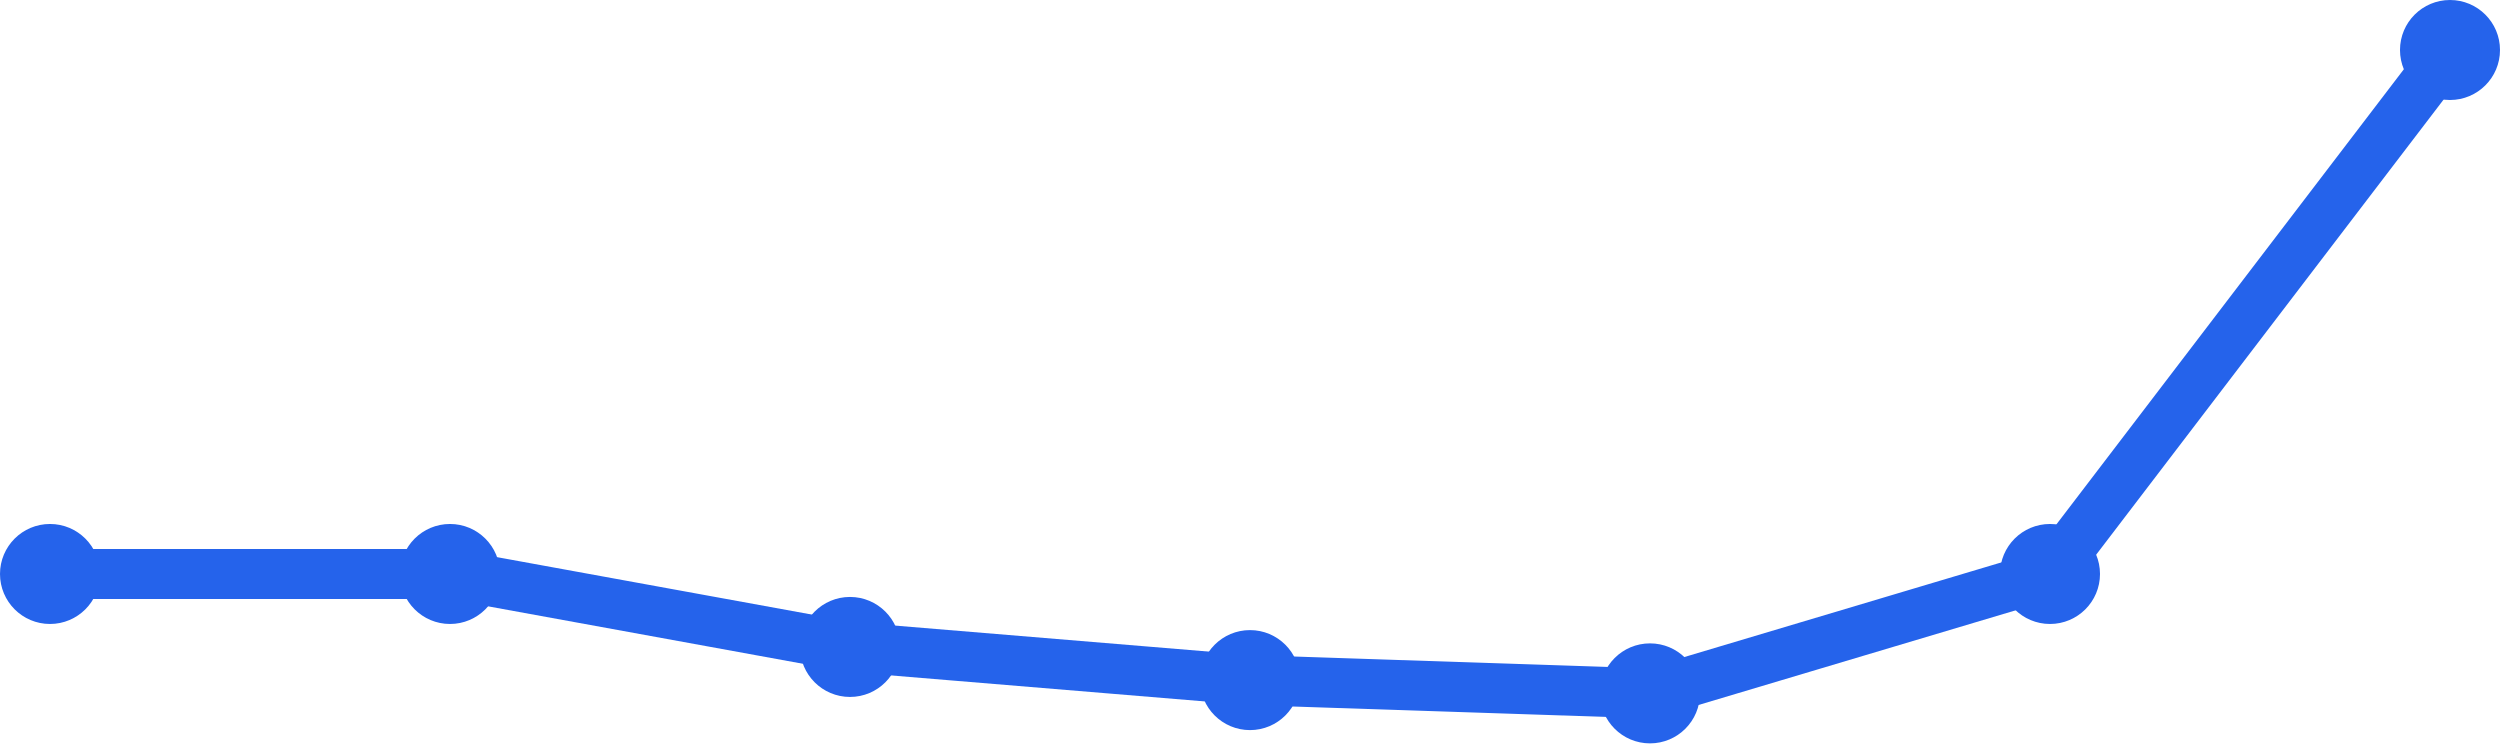
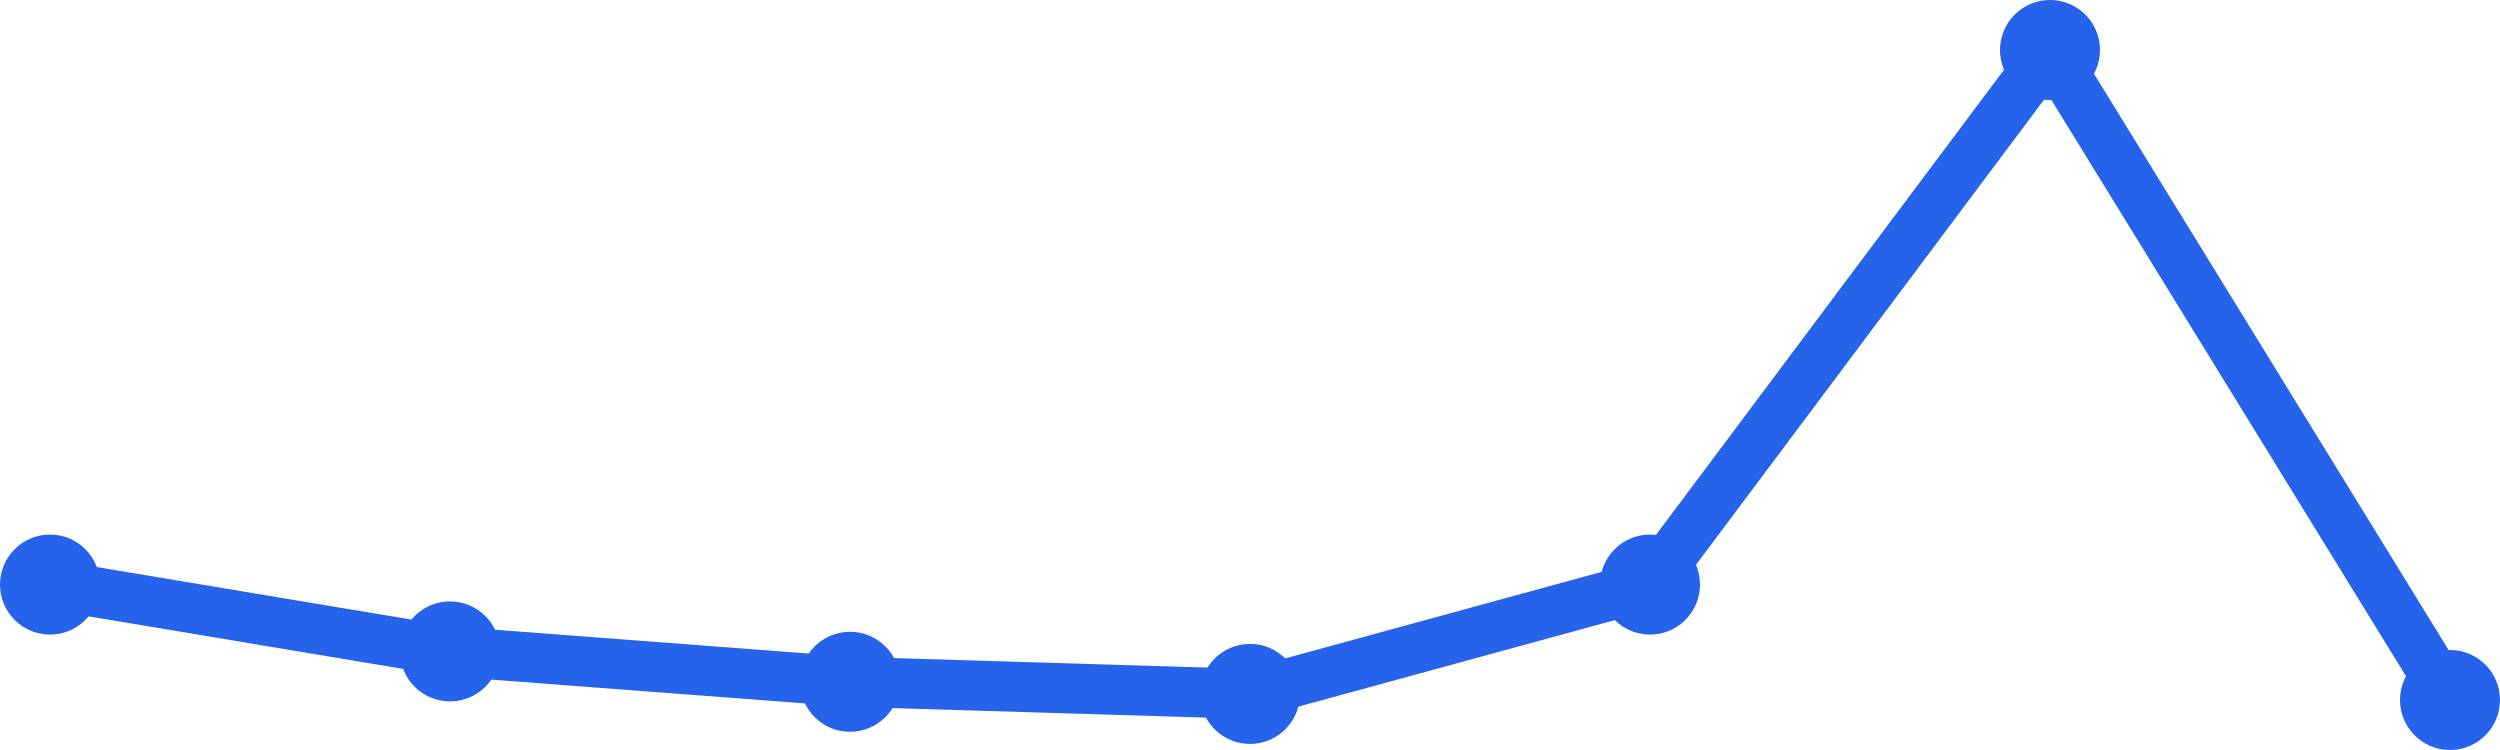
<svg xmlns="http://www.w3.org/2000/svg" width="100" height="30" viewBox="0 0 100 30">
-   <path d="M 2,22.959 L 18,22.959 L 34,25.878 L 50,27.204 L 66,27.735 L 82,22.959 L 98,2" fill="none" stroke="#2563eb" stroke-width="2" stroke-linecap="round" stroke-linejoin="round" />
-   <circle cx="2" cy="22.959" r="2" fill="#2563eb" />
-   <circle cx="18" cy="22.959" r="2" fill="#2563eb" />
-   <circle cx="34" cy="25.878" r="2" fill="#2563eb" />
-   <circle cx="50" cy="27.204" r="2" fill="#2563eb" />
-   <circle cx="66" cy="27.735" r="2" fill="#2563eb" />
-   <circle cx="82" cy="22.959" r="2" fill="#2563eb" />
-   <circle cx="98" cy="2" r="2" fill="#2563eb" />
+   <path d="M 2,23.383 L 18,26.056 L 34,27.271 L 50,27.757 L 66,23.383 L 82,2 L 98,28" fill="none" stroke="#2563eb" stroke-width="2" stroke-linecap="round" stroke-linejoin="round" />
+   <circle cx="2" cy="23.383" r="2" fill="#2563eb" />
+   <circle cx="18" cy="26.056" r="2" fill="#2563eb" />
+   <circle cx="34" cy="27.271" r="2" fill="#2563eb" />
+   <circle cx="50" cy="27.757" r="2" fill="#2563eb" />
+   <circle cx="66" cy="23.383" r="2" fill="#2563eb" />
+   <circle cx="82" cy="2" r="2" fill="#2563eb" />
+   <circle cx="98" cy="28" r="2" fill="#2563eb" />
</svg>
